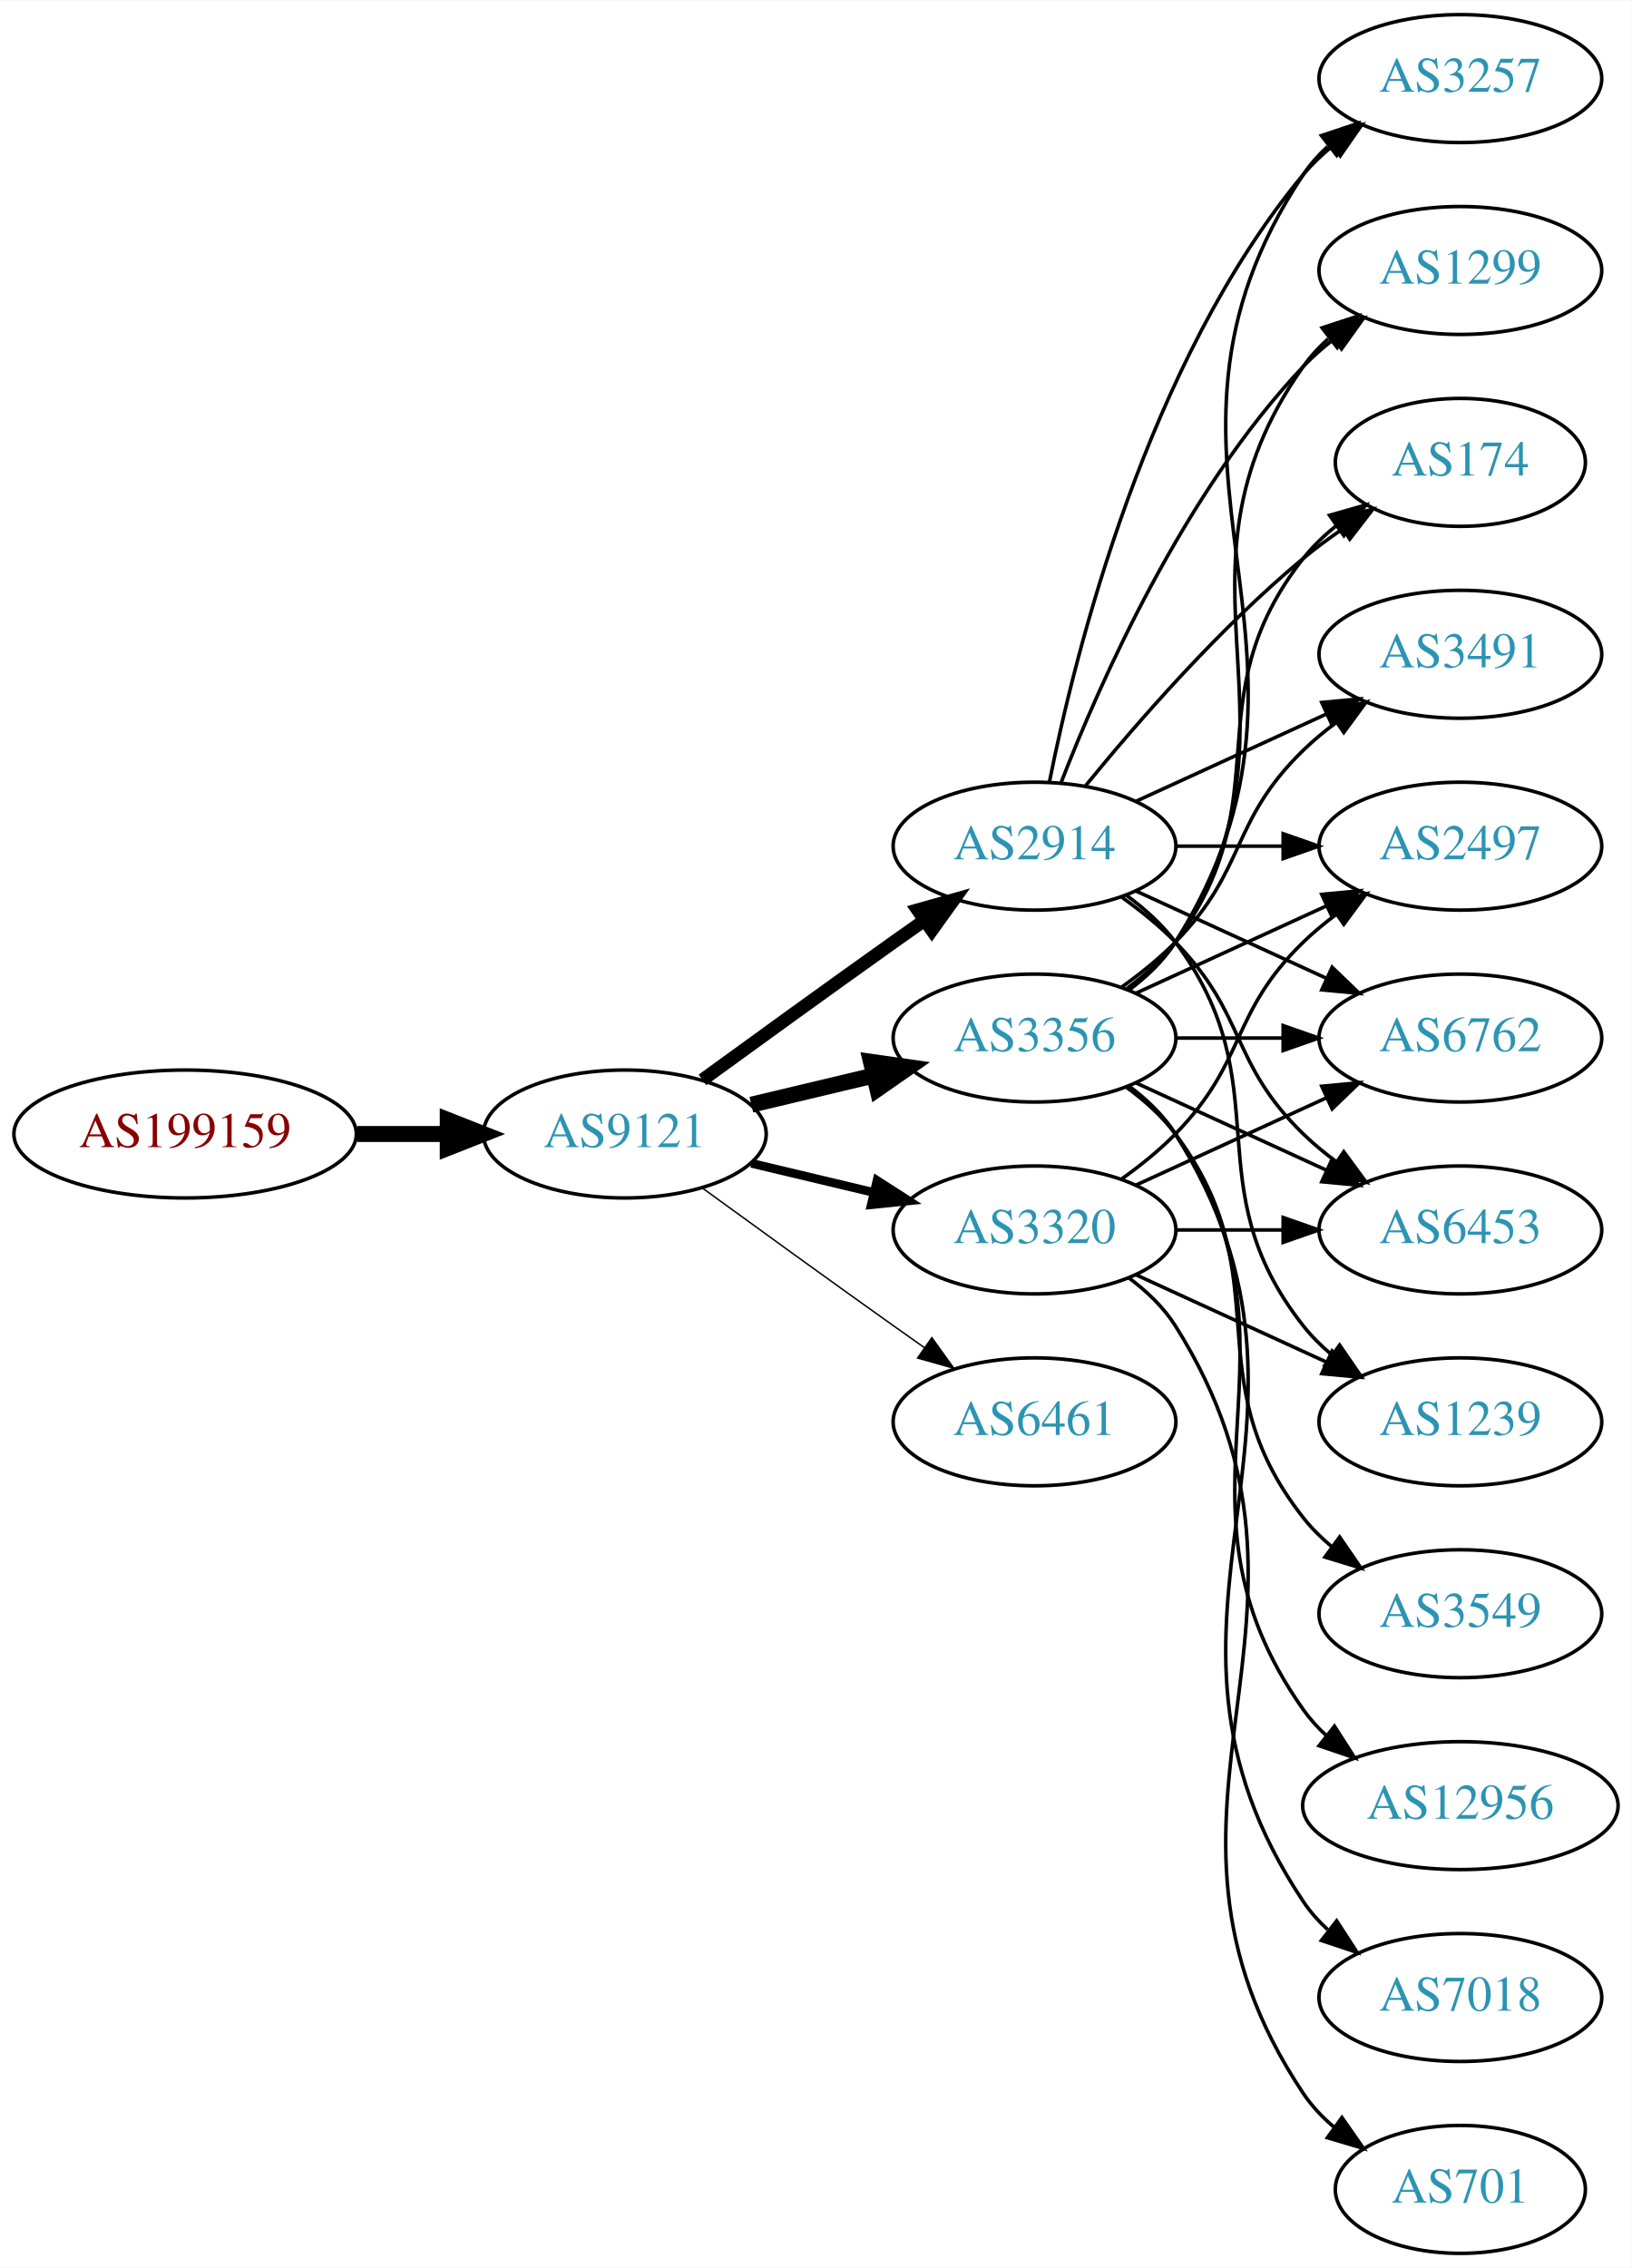
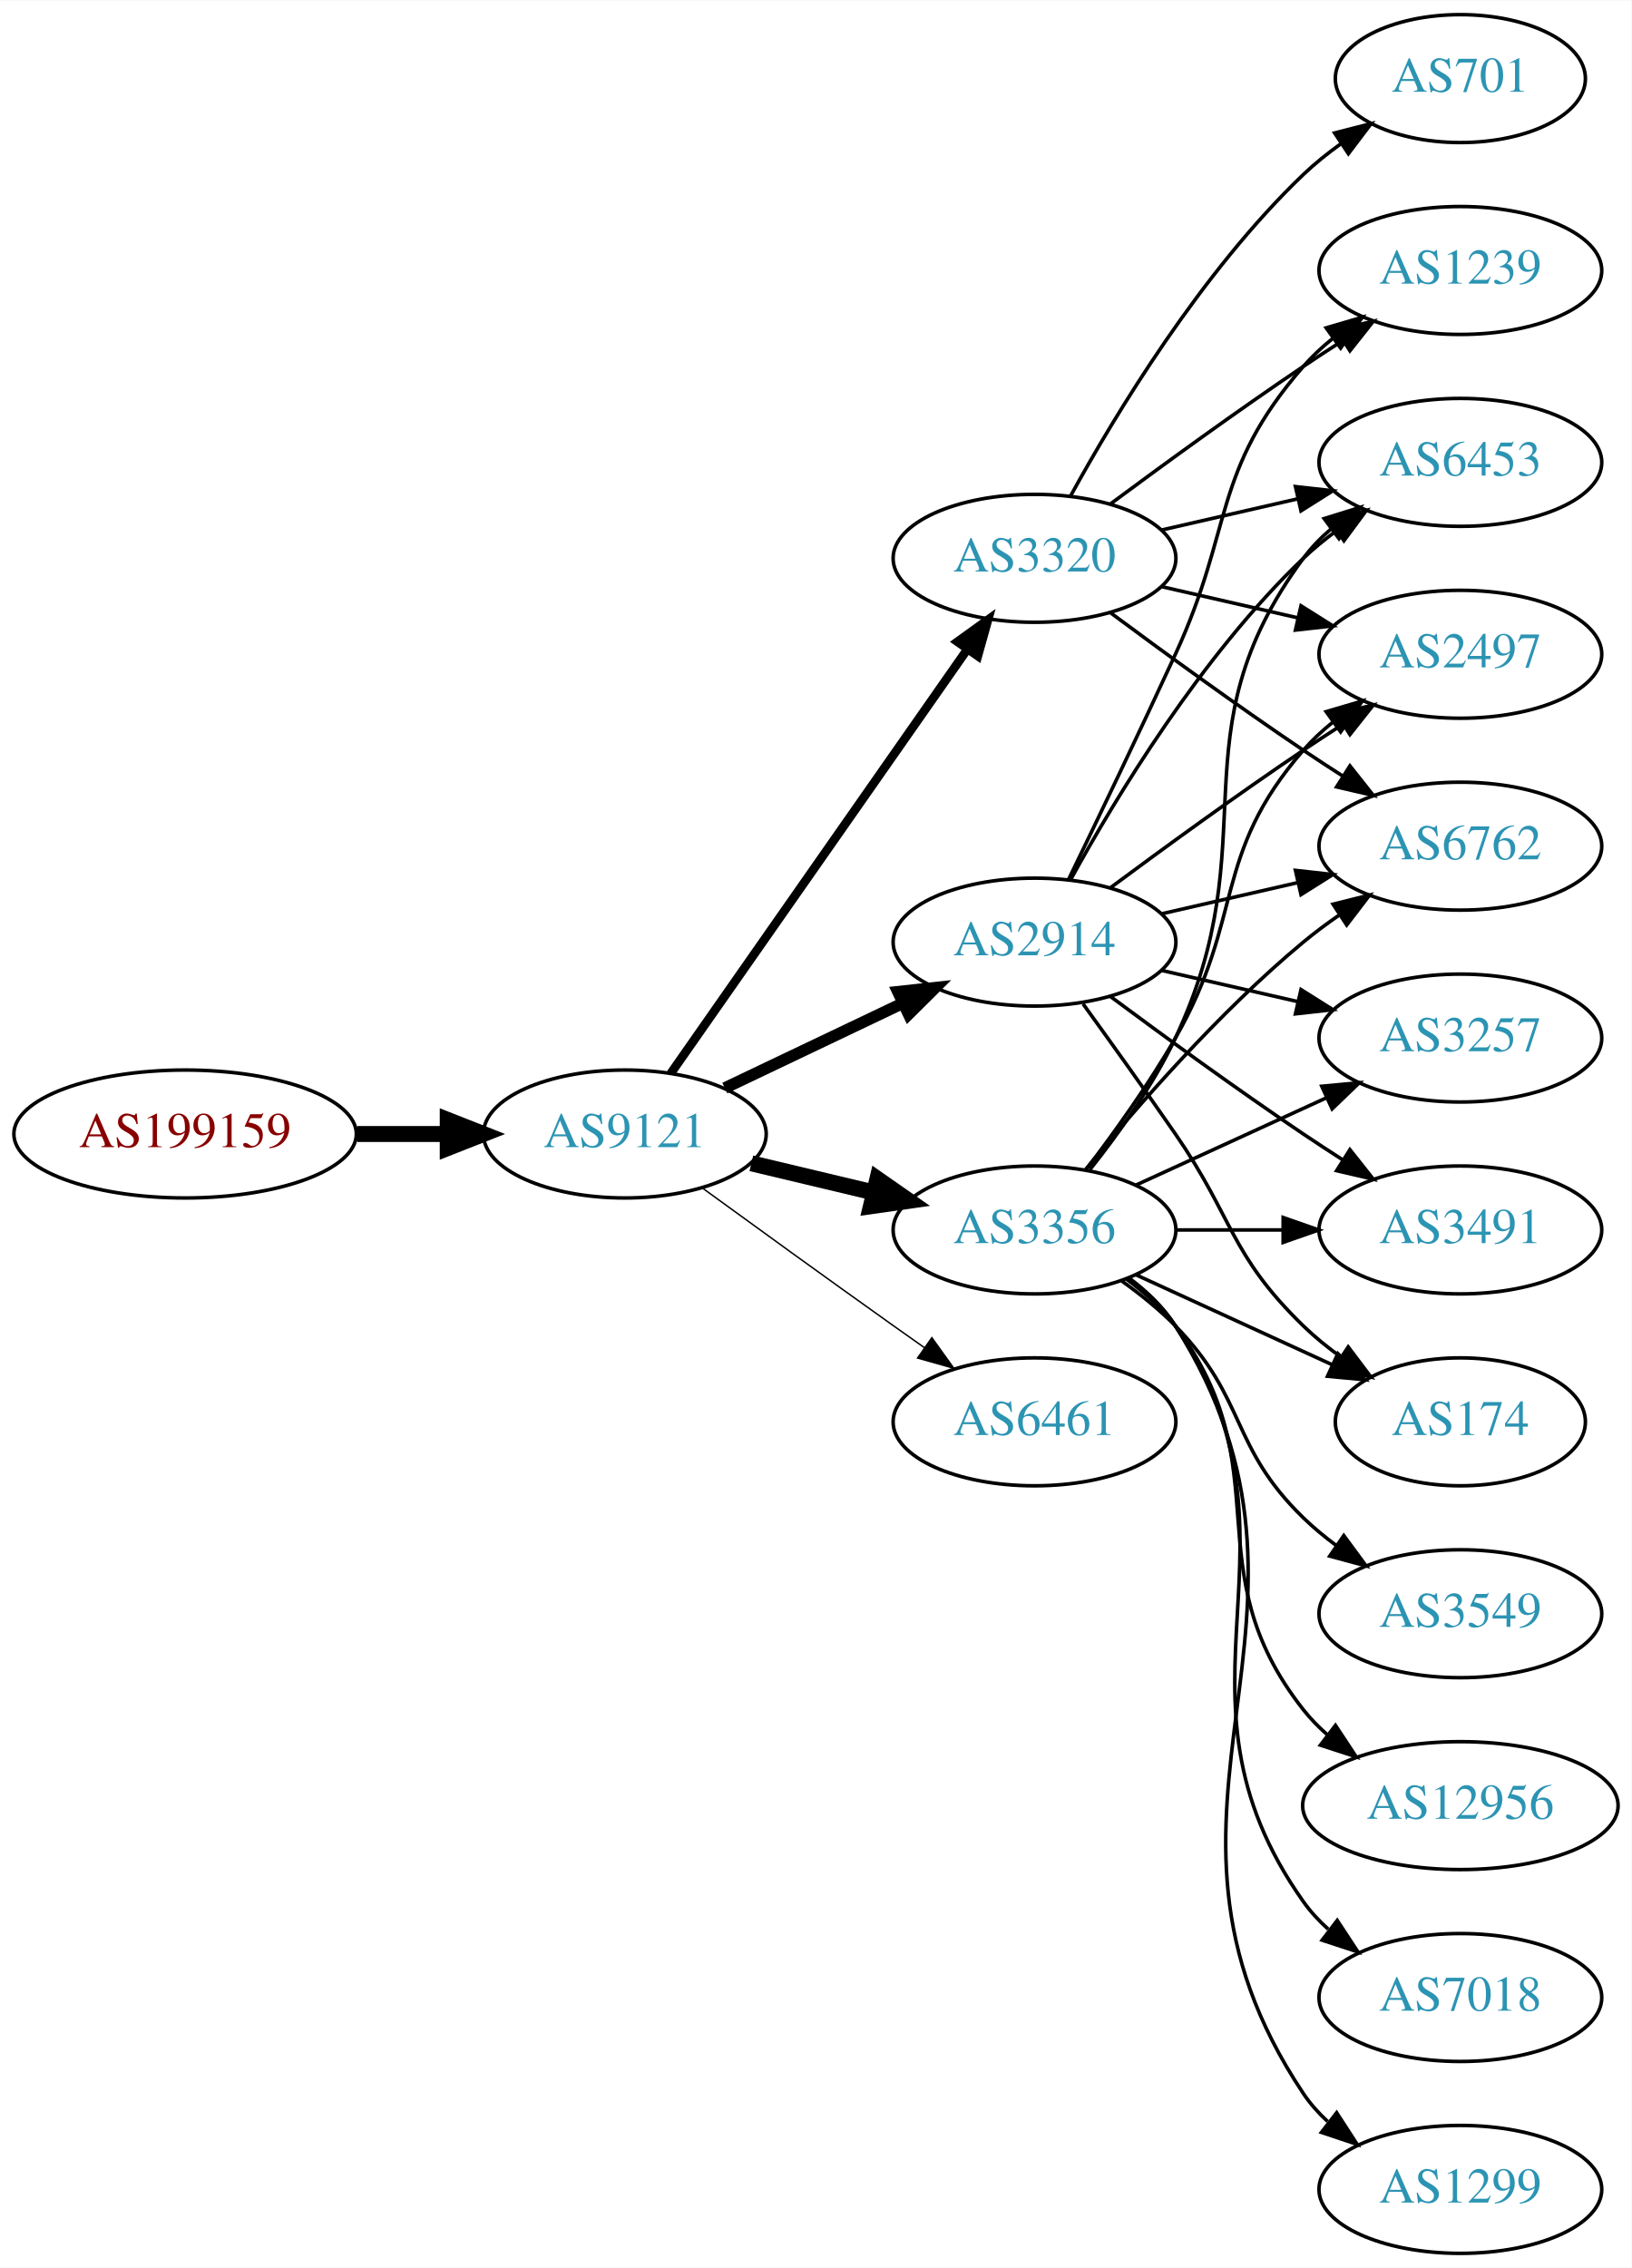
<svg xmlns="http://www.w3.org/2000/svg" xmlns:xlink="http://www.w3.org/1999/xlink" width="459pt" height="638pt" viewBox="0.00 0.00 459.17 638.00">
  <g id="graph0" class="graph" transform="scale(1 1) rotate(0) translate(4 634)">
    <polygon fill="white" stroke="none" points="-4,4 -4,-634 455.17,-634 455.17,4 -4,4" />
    <g id="node1" class="node">
      <g id="a_node1">
        <a xlink:href="/asn/199159" xlink:title="AS199159 ~ powered by ANX [AT]">
          <ellipse fill="#ffffff" stroke="black" cx="48.096" cy="-315" rx="48.192" ry="18" />
          <text text-anchor="middle" x="48.096" y="-311.3" font-family="Times,serif" font-size="14.00" fill="#880000">AS199159</text>
        </a>
      </g>
    </g>
    <g id="node2" class="node">
      <g id="a_node2">
        <a xlink:href="/asn/9121" xlink:title="AS9121 ~ TTNet [TR]">
          <ellipse fill="#ffffff" stroke="black" cx="171.838" cy="-315" rx="39.794" ry="18" />
          <text text-anchor="middle" x="171.838" y="-311.3" font-family="Times,serif" font-size="14.00" fill="#2c94b3">AS9121</text>
        </a>
      </g>
    </g>
    <g id="edge1" class="edge">
      <path fill="none" stroke="black" stroke-width="4.5" d="M96.513,-315C104.867,-315 113.577,-315 121.969,-315" />
      <polygon fill="black" stroke="black" stroke-width="4.5" points="122.004,-318.938 132.004,-315 122.004,-311.063 122.004,-318.938" />
    </g>
    <g id="node3" class="node">
      <g id="a_node3">
        <a xlink:href="/asn/2914" xlink:title="AS2914 ~ NTT America, Inc. [US]">
-           <ellipse fill="#ffffff" stroke="black" cx="287.131" cy="-396" rx="39.794" ry="18" />
-           <text text-anchor="middle" x="287.131" y="-392.3" font-family="Times,serif" font-size="14.00" fill="#2c94b3">AS2914</text>
+           <ellipse fill="#ffffff" stroke="black" cx="287.131" cy="-369" rx="39.794" ry="18" />
+           <text text-anchor="middle" x="287.131" y="-365.3" font-family="Times,serif" font-size="14.00" fill="#2c94b3">AS2914</text>
        </a>
      </g>
    </g>
    <g id="edge2" class="edge">
-       <path fill="none" stroke="black" stroke-width="3.682" d="M193.686,-330.222C208.62,-341.091 229.234,-356.025 247.484,-369 250.305,-371.005 253.248,-373.085 256.196,-375.159" />
-       <polygon fill="black" stroke="black" stroke-width="3.682" points="254.223,-378.05 264.421,-380.926 258.242,-372.319 254.223,-378.05" />
+       <path fill="none" stroke="black" stroke-width="3.273" d="M199.974,-327.934C214.968,-335.081 233.789,-344.052 250.013,-351.785" />
+       <polygon fill="black" stroke="black" stroke-width="3.273" points="248.683,-355.028 259.216,-356.171 251.695,-348.709 248.683,-355.028" />
    </g>
    <g id="node4" class="node">
      <g id="a_node4">
        <a xlink:href="/asn/3356" xlink:title="AS3356 ~ Level 3 Parent, LLC [US]">
-           <ellipse fill="#ffffff" stroke="black" cx="287.131" cy="-342" rx="39.794" ry="18" />
-           <text text-anchor="middle" x="287.131" y="-338.3" font-family="Times,serif" font-size="14.00" fill="#2c94b3">AS3356</text>
+           <ellipse fill="#ffffff" stroke="black" cx="287.131" cy="-288" rx="39.794" ry="18" />
+           <text text-anchor="middle" x="287.131" y="-284.3" font-family="Times,serif" font-size="14.00" fill="#2c94b3">AS3356</text>
        </a>
      </g>
    </g>
    <g id="edge3" class="edge">
-       <path fill="none" stroke="black" stroke-width="4.5" d="M207.445,-323.248C218.316,-325.838 230.471,-328.735 241.913,-331.462" />
-       <polygon fill="black" stroke="black" stroke-width="4.5" points="241.095,-335.315 251.736,-333.803 242.921,-327.654 241.095,-335.315" />
+       <path fill="none" stroke="black" stroke-width="4.5" d="M207.445,-306.752C218.316,-304.162 230.471,-301.265 241.913,-298.538" />
+       <polygon fill="black" stroke="black" stroke-width="4.5" points="242.921,-302.346 251.736,-296.197 241.095,-294.685 242.921,-302.346" />
    </g>
    <g id="node5" class="node">
      <g id="a_node5">
        <a xlink:href="/asn/3320" xlink:title="AS3320 ~ DTAG [DE]">
-           <ellipse fill="#ffffff" stroke="black" cx="287.131" cy="-288" rx="39.794" ry="18" />
-           <text text-anchor="middle" x="287.131" y="-284.3" font-family="Times,serif" font-size="14.00" fill="#2c94b3">AS3320</text>
+           <ellipse fill="#ffffff" stroke="black" cx="287.131" cy="-477" rx="39.794" ry="18" />
+           <text text-anchor="middle" x="287.131" y="-473.3" font-family="Times,serif" font-size="14.00" fill="#2c94b3">AS3320</text>
        </a>
      </g>
    </g>
    <g id="edge4" class="edge">
-       <path fill="none" stroke="black" stroke-width="2.455" d="M207.445,-306.752C218.316,-304.162 230.471,-301.265 241.913,-298.538" />
-       <polygon fill="black" stroke="black" stroke-width="2.455" points="242.819,-301.92 251.736,-296.197 241.197,-295.111 242.819,-301.92" />
+       <path fill="none" stroke="black" stroke-width="2.455" d="M184.748,-332.031C204.67,-360.517 244.859,-417.985 268.209,-451.374" />
+       <polygon fill="black" stroke="black" stroke-width="2.455" points="265.44,-453.521 274.039,-459.71 271.176,-449.509 265.44,-453.521" />
    </g>
    <g id="node6" class="node">
      <g id="a_node6">
-         <a xlink:href="/asn/6461" xlink:title="AS6461 ~ Zayo Bandwidth [US]">
+         <a xlink:href="/asn/6461" xlink:title="AS6461 ~ ZAYO-6461 [US]">
          <ellipse fill="#ffffff" stroke="black" cx="287.131" cy="-234" rx="39.794" ry="18" />
          <text text-anchor="middle" x="287.131" y="-230.3" font-family="Times,serif" font-size="14.00" fill="#2c94b3">AS6461</text>
        </a>
      </g>
    </g>
    <g id="edge5" class="edge">
      <path fill="none" stroke="black" stroke-width="0.409" d="M193.686,-299.778C208.62,-288.909 229.234,-273.975 247.484,-261 250.305,-258.995 253.248,-256.915 256.196,-254.841" />
      <polygon fill="black" stroke="black" stroke-width="0.409" points="258.242,-257.681 264.421,-249.074 254.223,-251.95 258.242,-257.681" />
    </g>
    <g id="node7" class="node">
      <g id="a_node7">
-         <a xlink:href="/asn/174" xlink:title="AS174 ~ Cogent Communications [US]">
-           <ellipse fill="#ffffff" stroke="black" cx="406.973" cy="-504" rx="35.194" ry="18" />
-           <text text-anchor="middle" x="406.973" y="-500.3" font-family="Times,serif" font-size="14.00" fill="#2c94b3">AS174</text>
+         <a xlink:href="/asn/3257" xlink:title="AS3257 ~ GTT [DE]">
+           <ellipse fill="#ffffff" stroke="black" cx="406.973" cy="-342" rx="39.794" ry="18" />
+           <text text-anchor="middle" x="406.973" y="-338.3" font-family="Times,serif" font-size="14.00" fill="#2c94b3">AS3257</text>
        </a>
      </g>
    </g>
    <g id="edge6" class="edge">
-       <path fill="none" stroke="black" d="M301.55,-413.065C315.665,-430.375 339.079,-457.345 362.777,-477 366.241,-479.872 370.033,-482.669 373.888,-485.308" />
-       <polygon fill="black" stroke="black" points="372.03,-488.275 382.32,-490.797 375.849,-482.408 372.03,-488.275" />
+       <path fill="none" stroke="black" d="M322.85,-361.045C334.85,-358.296 348.471,-355.175 361.164,-352.267" />
+       <polygon fill="black" stroke="black" points="362.129,-355.636 371.095,-349.991 360.566,-348.813 362.129,-355.636" />
    </g>
    <g id="node8" class="node">
      <g id="a_node8">
-         <a xlink:href="/asn/3491" xlink:title="AS3491 ~ PCCW Global, Inc. [US]">
-           <ellipse fill="#ffffff" stroke="black" cx="406.973" cy="-450" rx="39.794" ry="18" />
-           <text text-anchor="middle" x="406.973" y="-446.3" font-family="Times,serif" font-size="14.00" fill="#2c94b3">AS3491</text>
+         <a xlink:href="/asn/6453" xlink:title="AS6453 ~ TATA COMMUNICATIONS (AMERICA) INC [US]">
+           <ellipse fill="#ffffff" stroke="black" cx="406.973" cy="-504" rx="39.794" ry="18" />
+           <text text-anchor="middle" x="406.973" y="-500.3" font-family="Times,serif" font-size="14.00" fill="#2c94b3">AS6453</text>
        </a>
      </g>
    </g>
    <g id="edge7" class="edge">
-       <path fill="none" stroke="black" d="M315.76,-408.661C331.717,-415.973 351.987,-425.261 369.27,-433.181" />
-       <polygon fill="black" stroke="black" points="367.969,-436.435 378.518,-437.419 370.885,-430.071 367.969,-436.435" />
+       <path fill="none" stroke="black" d="M297.372,-386.713C309.918,-409.561 334.095,-449.611 362.777,-477 365.646,-479.739 368.834,-482.347 372.144,-484.785" />
+       <polygon fill="black" stroke="black" points="370.267,-487.742 380.503,-490.477 374.207,-481.956 370.267,-487.742" />
    </g>
    <g id="node9" class="node">
      <g id="a_node9">
-         <a xlink:href="/asn/3257" xlink:title="AS3257 ~ GTT [DE]">
-           <ellipse fill="#ffffff" stroke="black" cx="406.973" cy="-612" rx="39.794" ry="18" />
-           <text text-anchor="middle" x="406.973" y="-608.3" font-family="Times,serif" font-size="14.00" fill="#2c94b3">AS3257</text>
+         <a xlink:href="/asn/1239" xlink:title="AS1239 ~ Sprint [US]">
+           <ellipse fill="#ffffff" stroke="black" cx="406.973" cy="-558" rx="39.794" ry="18" />
+           <text text-anchor="middle" x="406.973" y="-554.3" font-family="Times,serif" font-size="14.00" fill="#2c94b3">AS1239</text>
        </a>
      </g>
    </g>
    <g id="edge8" class="edge">
-       <path fill="none" stroke="black" d="M291.33,-414.073C298.493,-450.141 318.767,-532.125 362.777,-585 365.182,-587.889 367.979,-590.563 370.971,-593.013" />
-       <polygon fill="black" stroke="black" points="369.059,-595.95 379.214,-598.973 373.161,-590.277 369.059,-595.95" />
+       <path fill="none" stroke="black" d="M296.712,-386.633C304.636,-402.998 316.672,-428.065 326.777,-450 343.261,-485.781 336.943,-501.258 362.777,-531 365.242,-533.838 368.079,-536.477 371.097,-538.906" />
+       <polygon fill="black" stroke="black" points="369.207,-541.858 379.375,-544.836 373.283,-536.167 369.207,-541.858" />
    </g>
    <g id="node10" class="node">
      <g id="a_node10">
-         <a xlink:href="/asn/2497" xlink:title="AS2497 ~ Internet Initiative Japan Inc. [JP]">
-           <ellipse fill="#ffffff" stroke="black" cx="406.973" cy="-396" rx="39.794" ry="18" />
-           <text text-anchor="middle" x="406.973" y="-392.3" font-family="Times,serif" font-size="14.00" fill="#2c94b3">AS2497</text>
+         <a xlink:href="/asn/3491" xlink:title="AS3491 ~ PCCW Global, Inc. [US]">
+           <ellipse fill="#ffffff" stroke="black" cx="406.973" cy="-288" rx="39.794" ry="18" />
+           <text text-anchor="middle" x="406.973" y="-284.3" font-family="Times,serif" font-size="14.00" fill="#2c94b3">AS3491</text>
        </a>
      </g>
    </g>
    <g id="edge9" class="edge">
-       <path fill="none" stroke="black" d="M327.044,-396C336.597,-396 346.947,-396 356.909,-396" />
-       <polygon fill="black" stroke="black" points="357.102,-399.5 367.102,-396 357.102,-392.5 357.102,-399.5" />
+       <path fill="none" stroke="black" d="M308.461,-353.723C323.324,-342.696 344.068,-327.593 362.777,-315 366.326,-312.611 370.077,-310.161 373.825,-307.758" />
+       <polygon fill="black" stroke="black" points="375.893,-310.591 382.474,-302.288 372.151,-304.675 375.893,-310.591" />
    </g>
    <g id="node11" class="node">
      <g id="a_node11">
-         <a xlink:href="/asn/6762" xlink:title="AS6762 ~ TELECOM ITALIA SPARKLE S.p.A. [IT]">
-           <ellipse fill="#ffffff" stroke="black" cx="406.973" cy="-342" rx="39.794" ry="18" />
-           <text text-anchor="middle" x="406.973" y="-338.3" font-family="Times,serif" font-size="14.00" fill="#2c94b3">AS6762</text>
+         <a xlink:href="/asn/2497" xlink:title="AS2497 ~ Internet Initiative Japan Inc. [JP]">
+           <ellipse fill="#ffffff" stroke="black" cx="406.973" cy="-450" rx="39.794" ry="18" />
+           <text text-anchor="middle" x="406.973" y="-446.3" font-family="Times,serif" font-size="14.00" fill="#2c94b3">AS2497</text>
        </a>
      </g>
    </g>
    <g id="edge10" class="edge">
-       <path fill="none" stroke="black" d="M315.76,-383.339C331.717,-376.027 351.987,-366.739 369.27,-358.819" />
-       <polygon fill="black" stroke="black" points="370.885,-361.929 378.518,-354.581 367.969,-355.565 370.885,-361.929" />
+       <path fill="none" stroke="black" d="M308.461,-384.277C323.324,-395.304 344.068,-410.407 362.777,-423 366.326,-425.389 370.077,-427.839 373.825,-430.242" />
+       <polygon fill="black" stroke="black" points="372.151,-433.325 382.474,-435.712 375.893,-427.409 372.151,-433.325" />
    </g>
    <g id="node12" class="node">
      <g id="a_node12">
-         <a xlink:href="/asn/1299" xlink:title="AS1299 ~ Telia Carrier [EU]">
-           <ellipse fill="#ffffff" stroke="black" cx="406.973" cy="-558" rx="39.794" ry="18" />
-           <text text-anchor="middle" x="406.973" y="-554.3" font-family="Times,serif" font-size="14.00" fill="#2c94b3">AS1299</text>
+         <a xlink:href="/asn/6762" xlink:title="AS6762 ~ TELECOM ITALIA SPARKLE S.p.A. [IT]">
+           <ellipse fill="#ffffff" stroke="black" cx="406.973" cy="-396" rx="39.794" ry="18" />
+           <text text-anchor="middle" x="406.973" y="-392.3" font-family="Times,serif" font-size="14.00" fill="#2c94b3">AS6762</text>
        </a>
      </g>
    </g>
    <g id="edge11" class="edge">
-       <path fill="none" stroke="black" d="M294.654,-413.994C305.404,-441.728 329.062,-495.429 362.777,-531 365.363,-533.728 368.281,-536.294 371.349,-538.677" />
-       <polygon fill="black" stroke="black" points="369.503,-541.658 379.697,-544.543 373.527,-535.93 369.503,-541.658" />
+       <path fill="none" stroke="black" d="M322.85,-376.955C334.85,-379.704 348.471,-382.825 361.164,-385.733" />
+       <polygon fill="black" stroke="black" points="360.566,-389.187 371.095,-388.009 362.129,-382.364 360.566,-389.187" />
    </g>
    <g id="node13" class="node">
      <g id="a_node13">
-         <a xlink:href="/asn/6453" xlink:title="AS6453 ~ TATA COMMUNICATIONS (AMERICA) INC [US]">
-           <ellipse fill="#ffffff" stroke="black" cx="406.973" cy="-288" rx="39.794" ry="18" />
-           <text text-anchor="middle" x="406.973" y="-284.3" font-family="Times,serif" font-size="14.00" fill="#2c94b3">AS6453</text>
+         <a xlink:href="/asn/174" xlink:title="AS174 ~ Cogent Communications [US]">
+           <ellipse fill="#ffffff" stroke="black" cx="406.973" cy="-234" rx="35.194" ry="18" />
+           <text text-anchor="middle" x="406.973" y="-230.3" font-family="Times,serif" font-size="14.00" fill="#2c94b3">AS174</text>
        </a>
      </g>
    </g>
    <g id="edge12" class="edge">
-       <path fill="none" stroke="black" d="M311.725,-381.611C316.981,-377.852 322.313,-373.563 326.777,-369 346.95,-348.383 342.084,-335.094 362.777,-315 365.623,-312.237 368.796,-309.614 372.096,-307.166" />
-       <polygon fill="black" stroke="black" points="374.162,-309.994 380.444,-301.462 370.213,-304.214 374.162,-309.994" />
+       <path fill="none" stroke="black" d="M300.81,-351.594C308.426,-341.063 318.258,-327.33 326.777,-315 343.173,-291.269 342.084,-281.094 362.777,-261 366.005,-257.866 369.656,-254.911 373.434,-252.188" />
+       <polygon fill="black" stroke="black" points="375.413,-255.075 381.794,-246.617 371.532,-249.25 375.413,-255.075" />
+     </g>
+     <g id="edge16" class="edge">
+       <path fill="none" stroke="black" d="M315.76,-300.661C331.717,-307.973 351.987,-317.261 369.27,-325.181" />
+       <polygon fill="black" stroke="black" points="367.969,-328.435 378.518,-329.419 370.885,-322.071 367.969,-328.435" />
+     </g>
+     <g id="edge17" class="edge">
+       <path fill="none" stroke="black" d="M302.731,-304.991C310.819,-315.155 320.48,-328.655 326.777,-342 353.277,-398.159 325.874,-427.059 362.777,-477 365.011,-480.023 367.694,-482.786 370.615,-485.293" />
+       <polygon fill="black" stroke="black" points="368.64,-488.186 378.758,-491.331 372.81,-482.563 368.64,-488.186" />
+     </g>
+     <g id="edge18" class="edge">
+       <path fill="none" stroke="black" d="M327.044,-288C336.597,-288 346.947,-288 356.909,-288" />
+       <polygon fill="black" stroke="black" points="357.102,-291.5 367.102,-288 357.102,-284.5 357.102,-291.5" />
+     </g>
+     <g id="edge15" class="edge">
+       <path fill="none" stroke="black" d="M301.592,-304.913C309.485,-315.27 319.335,-328.992 326.777,-342 346.342,-376.194 336.943,-393.258 362.777,-423 365.242,-425.838 368.079,-428.477 371.097,-430.906" />
+       <polygon fill="black" stroke="black" points="369.207,-433.858 379.375,-436.836 373.283,-428.167 369.207,-433.858" />
+     </g>
+     <g id="edge14" class="edge">
+       <path fill="none" stroke="black" d="M301.55,-305.065C315.665,-322.375 339.079,-349.345 362.777,-369 365.994,-371.668 369.494,-374.27 373.065,-376.741" />
+       <polygon fill="black" stroke="black" points="371.143,-379.666 381.421,-382.236 374.988,-373.817 371.143,-379.666" />
+     </g>
+     <g id="edge21" class="edge">
+       <path fill="none" stroke="black" d="M315.76,-275.339C332.176,-267.817 353.158,-258.202 370.754,-250.139" />
+       <polygon fill="black" stroke="black" points="372.499,-253.189 380.132,-245.842 369.583,-246.826 372.499,-253.189" />
    </g>
    <g id="node14" class="node">
      <g id="a_node14">
-         <a xlink:href="/asn/1239" xlink:title="AS1239 ~ Sprint [US]">
-           <ellipse fill="#ffffff" stroke="black" cx="406.973" cy="-234" rx="39.794" ry="18" />
-           <text text-anchor="middle" x="406.973" y="-230.3" font-family="Times,serif" font-size="14.00" fill="#2c94b3">AS1239</text>
-         </a>
-       </g>
-     </g>
-     <g id="edge13" class="edge">
-       <path fill="none" stroke="black" d="M313.062,-382.118C318.138,-378.389 323.056,-373.984 326.777,-369 357.049,-328.458 331.479,-300.754 362.777,-261 365.102,-258.047 367.846,-255.33 370.805,-252.853" />
-       <polygon fill="black" stroke="black" points="372.998,-255.585 379.002,-246.855 368.865,-249.936 372.998,-255.585" />
-     </g>
-     <g id="edge14" class="edge">
-       <path fill="none" stroke="black" d="M313.062,-355.882C318.138,-359.611 323.056,-364.016 326.777,-369 357.049,-409.542 331.479,-437.246 362.777,-477 365.424,-480.361 368.613,-483.417 372.044,-486.161" />
-       <polygon fill="black" stroke="black" points="370.157,-489.113 380.351,-492 374.182,-483.386 370.157,-489.113" />
-     </g>
-     <g id="edge18" class="edge">
-       <path fill="none" stroke="black" d="M311.725,-356.389C316.981,-360.148 322.313,-364.437 326.777,-369 346.95,-389.617 342.084,-402.906 362.777,-423 365.623,-425.763 368.796,-428.386 372.096,-430.834" />
-       <polygon fill="black" stroke="black" points="370.213,-433.786 380.444,-436.538 374.162,-428.006 370.213,-433.786" />
-     </g>
-     <g id="edge23" class="edge">
-       <path fill="none" stroke="black" d="M313.657,-355.472C318.702,-359.223 323.457,-363.74 326.777,-369 378.727,-451.3 308.739,-504.056 362.777,-585 364.692,-587.869 367.027,-590.49 369.608,-592.872" />
-       <polygon fill="black" stroke="black" points="367.871,-595.954 377.919,-599.313 372.159,-590.421 367.871,-595.954" />
-     </g>
-     <g id="edge22" class="edge">
-       <path fill="none" stroke="black" d="M315.76,-354.661C331.717,-361.973 351.987,-371.261 369.27,-379.181" />
-       <polygon fill="black" stroke="black" points="367.969,-382.435 378.518,-383.419 370.885,-376.071 367.969,-382.435" />
-     </g>
-     <g id="edge16" class="edge">
-       <path fill="none" stroke="black" d="M327.044,-342C336.597,-342 346.947,-342 356.909,-342" />
-       <polygon fill="black" stroke="black" points="357.102,-345.5 367.102,-342 357.102,-338.5 357.102,-345.5" />
-     </g>
-     <g id="edge19" class="edge">
-       <path fill="none" stroke="black" d="M313.45,-355.607C318.506,-359.351 323.318,-363.831 326.777,-369 367.802,-430.294 320.198,-470.775 362.777,-531 364.769,-533.816 367.156,-536.401 369.772,-538.76" />
-       <polygon fill="black" stroke="black" points="368.071,-541.865 378.14,-545.162 372.324,-536.306 368.071,-541.865" />
-     </g>
-     <g id="edge21" class="edge">
-       <path fill="none" stroke="black" d="M315.76,-329.339C331.717,-322.027 351.987,-312.739 369.27,-304.819" />
-       <polygon fill="black" stroke="black" points="370.885,-307.929 378.518,-300.581 367.969,-301.565 370.885,-307.929" />
-     </g>
-     <g id="node15" class="node">
-       <g id="a_node15">
        <a xlink:href="/asn/3549" xlink:title="AS3549 ~ Level 3 Parent, LLC [US]">
          <ellipse fill="#ffffff" stroke="black" cx="406.973" cy="-180" rx="39.794" ry="18" />
          <text text-anchor="middle" x="406.973" y="-176.3" font-family="Times,serif" font-size="14.00" fill="#2c94b3">AS3549</text>
        </a>
      </g>
    </g>
-     <g id="edge15" class="edge">
-       <path fill="none" stroke="black" d="M313.062,-328.118C318.138,-324.389 323.056,-319.984 326.777,-315 357.049,-274.458 331.479,-246.754 362.777,-207 365.102,-204.047 367.846,-201.33 370.805,-198.853" />
-       <polygon fill="black" stroke="black" points="372.998,-201.585 379.002,-192.855 368.865,-195.936 372.998,-201.585" />
-     </g>
-     <g id="node16" class="node">
-       <g id="a_node16">
+     <g id="edge13" class="edge">
+       <path fill="none" stroke="black" d="M311.725,-273.611C316.981,-269.852 322.313,-265.563 326.777,-261 346.95,-240.383 342.084,-227.094 362.777,-207 365.623,-204.237 368.796,-201.614 372.096,-199.166" />
+       <polygon fill="black" stroke="black" points="374.162,-201.994 380.444,-193.462 370.213,-196.214 374.162,-201.994" />
+     </g>
+     <g id="node15" class="node">
+       <g id="a_node15">
        <a xlink:href="/asn/12956" xlink:title="AS12956 ~ TELXIUS [ES]">
          <ellipse fill="#ffffff" stroke="black" cx="406.973" cy="-126" rx="44.393" ry="18" />
          <text text-anchor="middle" x="406.973" y="-122.3" font-family="Times,serif" font-size="14.00" fill="#2c94b3">AS12956</text>
        </a>
      </g>
    </g>
-     <g id="edge17" class="edge">
-       <path fill="none" stroke="black" d="M313.45,-328.393C318.506,-324.649 323.318,-320.169 326.777,-315 367.802,-253.706 320.198,-213.225 362.777,-153 364.666,-150.328 366.912,-147.865 369.371,-145.605" />
-       <polygon fill="black" stroke="black" points="371.535,-148.356 377.247,-139.433 367.217,-142.846 371.535,-148.356" />
-     </g>
-     <g id="node17" class="node">
-       <g id="a_node17">
+     <g id="edge19" class="edge">
+       <path fill="none" stroke="black" d="M313.062,-274.118C318.138,-270.389 323.056,-265.984 326.777,-261 357.049,-220.458 331.479,-192.754 362.777,-153 364.802,-150.429 367.143,-148.037 369.668,-145.826" />
+       <polygon fill="black" stroke="black" points="371.824,-148.584 377.657,-139.739 367.582,-143.016 371.824,-148.584" />
+     </g>
+     <g id="node16" class="node">
+       <g id="a_node16">
        <a xlink:href="/asn/7018" xlink:title="AS7018 ~ AT&amp;T Services, Inc. [US]">
          <ellipse fill="#ffffff" stroke="black" cx="406.973" cy="-72" rx="39.794" ry="18" />
          <text text-anchor="middle" x="406.973" y="-68.3" font-family="Times,serif" font-size="14.00" fill="#2c94b3">AS7018</text>
        </a>
      </g>
    </g>
    <g id="edge20" class="edge">
-       <path fill="none" stroke="black" d="M313.657,-328.528C318.702,-324.777 323.457,-320.26 326.777,-315 378.727,-232.7 308.739,-179.944 362.777,-99 364.692,-96.131 367.027,-93.51 369.608,-91.128" />
-       <polygon fill="black" stroke="black" points="372.159,-93.579 377.919,-84.687 367.871,-88.046 372.159,-93.579" />
-     </g>
-     <g id="edge28" class="edge">
-       <path fill="none" stroke="black" d="M311.725,-302.389C316.981,-306.148 322.313,-310.437 326.777,-315 346.95,-335.617 342.084,-348.906 362.777,-369 365.623,-371.763 368.796,-374.386 372.096,-376.834" />
-       <polygon fill="black" stroke="black" points="370.213,-379.786 380.444,-382.538 374.162,-374.006 370.213,-379.786" />
-     </g>
-     <g id="edge24" class="edge">
-       <path fill="none" stroke="black" d="M315.76,-300.661C331.717,-307.973 351.987,-317.261 369.27,-325.181" />
-       <polygon fill="black" stroke="black" points="367.969,-328.435 378.518,-329.419 370.885,-322.071 367.969,-328.435" />
+       <path fill="none" stroke="black" d="M313.45,-274.393C318.506,-270.649 323.318,-266.169 326.777,-261 367.802,-199.706 320.198,-159.225 362.777,-99 364.769,-96.184 367.156,-93.599 369.772,-91.24" />
+       <polygon fill="black" stroke="black" points="372.324,-93.694 378.14,-84.838 368.071,-88.135 372.324,-93.694" />
+     </g>
+     <g id="node17" class="node">
+       <g id="a_node17">
+         <a xlink:href="/asn/1299" xlink:title="AS1299 ~ Telia Carrier [EU]">
+           <ellipse fill="#ffffff" stroke="black" cx="406.973" cy="-18" rx="39.794" ry="18" />
+           <text text-anchor="middle" x="406.973" y="-14.3" font-family="Times,serif" font-size="14.00" fill="#2c94b3">AS1299</text>
+         </a>
+       </g>
+     </g>
+     <g id="edge22" class="edge">
+       <path fill="none" stroke="black" d="M313.657,-274.528C318.702,-270.777 323.457,-266.26 326.777,-261 378.727,-178.7 308.739,-125.944 362.777,-45 364.692,-42.131 367.027,-39.51 369.608,-37.128" />
+       <polygon fill="black" stroke="black" points="372.159,-39.579 377.919,-30.687 367.871,-34.046 372.159,-39.579" />
+     </g>
+     <g id="edge25" class="edge">
+       <path fill="none" stroke="black" d="M322.85,-484.955C334.85,-487.704 348.471,-490.825 361.164,-493.733" />
+       <polygon fill="black" stroke="black" points="360.566,-497.187 371.095,-496.009 362.129,-490.364 360.566,-497.187" />
+     </g>
+     <g id="edge23" class="edge">
+       <path fill="none" stroke="black" d="M308.461,-492.277C323.324,-503.304 344.068,-518.407 362.777,-531 366.326,-533.389 370.077,-535.839 373.825,-538.242" />
+       <polygon fill="black" stroke="black" points="372.151,-541.325 382.474,-543.712 375.893,-535.409 372.151,-541.325" />
    </g>
    <g id="edge27" class="edge">
-       <path fill="none" stroke="black" d="M327.044,-288C336.597,-288 346.947,-288 356.909,-288" />
-       <polygon fill="black" stroke="black" points="357.102,-291.5 367.102,-288 357.102,-284.5 357.102,-291.5" />
-     </g>
-     <g id="edge25" class="edge">
-       <path fill="none" stroke="black" d="M315.76,-275.339C331.717,-268.027 351.987,-258.739 369.27,-250.819" />
-       <polygon fill="black" stroke="black" points="370.885,-253.929 378.518,-246.581 367.969,-247.565 370.885,-253.929" />
+       <path fill="none" stroke="black" d="M322.85,-469.045C334.85,-466.296 348.471,-463.175 361.164,-460.267" />
+       <polygon fill="black" stroke="black" points="362.129,-463.636 371.095,-457.991 360.566,-456.813 362.129,-463.636" />
+     </g>
+     <g id="edge26" class="edge">
+       <path fill="none" stroke="black" d="M308.461,-461.723C323.324,-450.696 344.068,-435.593 362.777,-423 366.326,-420.611 370.077,-418.161 373.825,-415.758" />
+       <polygon fill="black" stroke="black" points="375.893,-418.591 382.474,-410.288 372.151,-412.675 375.893,-418.591" />
    </g>
    <g id="node18" class="node">
      <g id="a_node18">
        <a xlink:href="/asn/701" xlink:title="AS701 ~ UUNET [US]">
-           <ellipse fill="#ffffff" stroke="black" cx="406.973" cy="-18" rx="35.194" ry="18" />
-           <text text-anchor="middle" x="406.973" y="-14.3" font-family="Times,serif" font-size="14.00" fill="#2c94b3">AS701</text>
-         </a>
-       </g>
-     </g>
-     <g id="edge26" class="edge">
-       <path fill="none" stroke="black" d="M313.657,-274.528C318.702,-270.777 323.457,-266.26 326.777,-261 378.727,-178.7 308.739,-125.944 362.777,-45 365.153,-41.442 368.173,-38.264 371.509,-35.451" />
-       <polygon fill="black" stroke="black" points="373.647,-38.224 379.713,-29.538 369.554,-32.545 373.647,-38.224" />
+           <ellipse fill="#ffffff" stroke="black" cx="406.973" cy="-612" rx="35.194" ry="18" />
+           <text text-anchor="middle" x="406.973" y="-608.3" font-family="Times,serif" font-size="14.00" fill="#2c94b3">AS701</text>
+         </a>
+       </g>
+     </g>
+     <g id="edge24" class="edge">
+       <path fill="none" stroke="black" d="M297.372,-494.713C309.918,-517.561 334.095,-557.611 362.777,-585 366.031,-588.107 369.698,-591.046 373.485,-593.76" />
+       <polygon fill="black" stroke="black" points="371.587,-596.701 381.853,-599.322 375.462,-590.872 371.587,-596.701" />
    </g>
  </g>
</svg>
